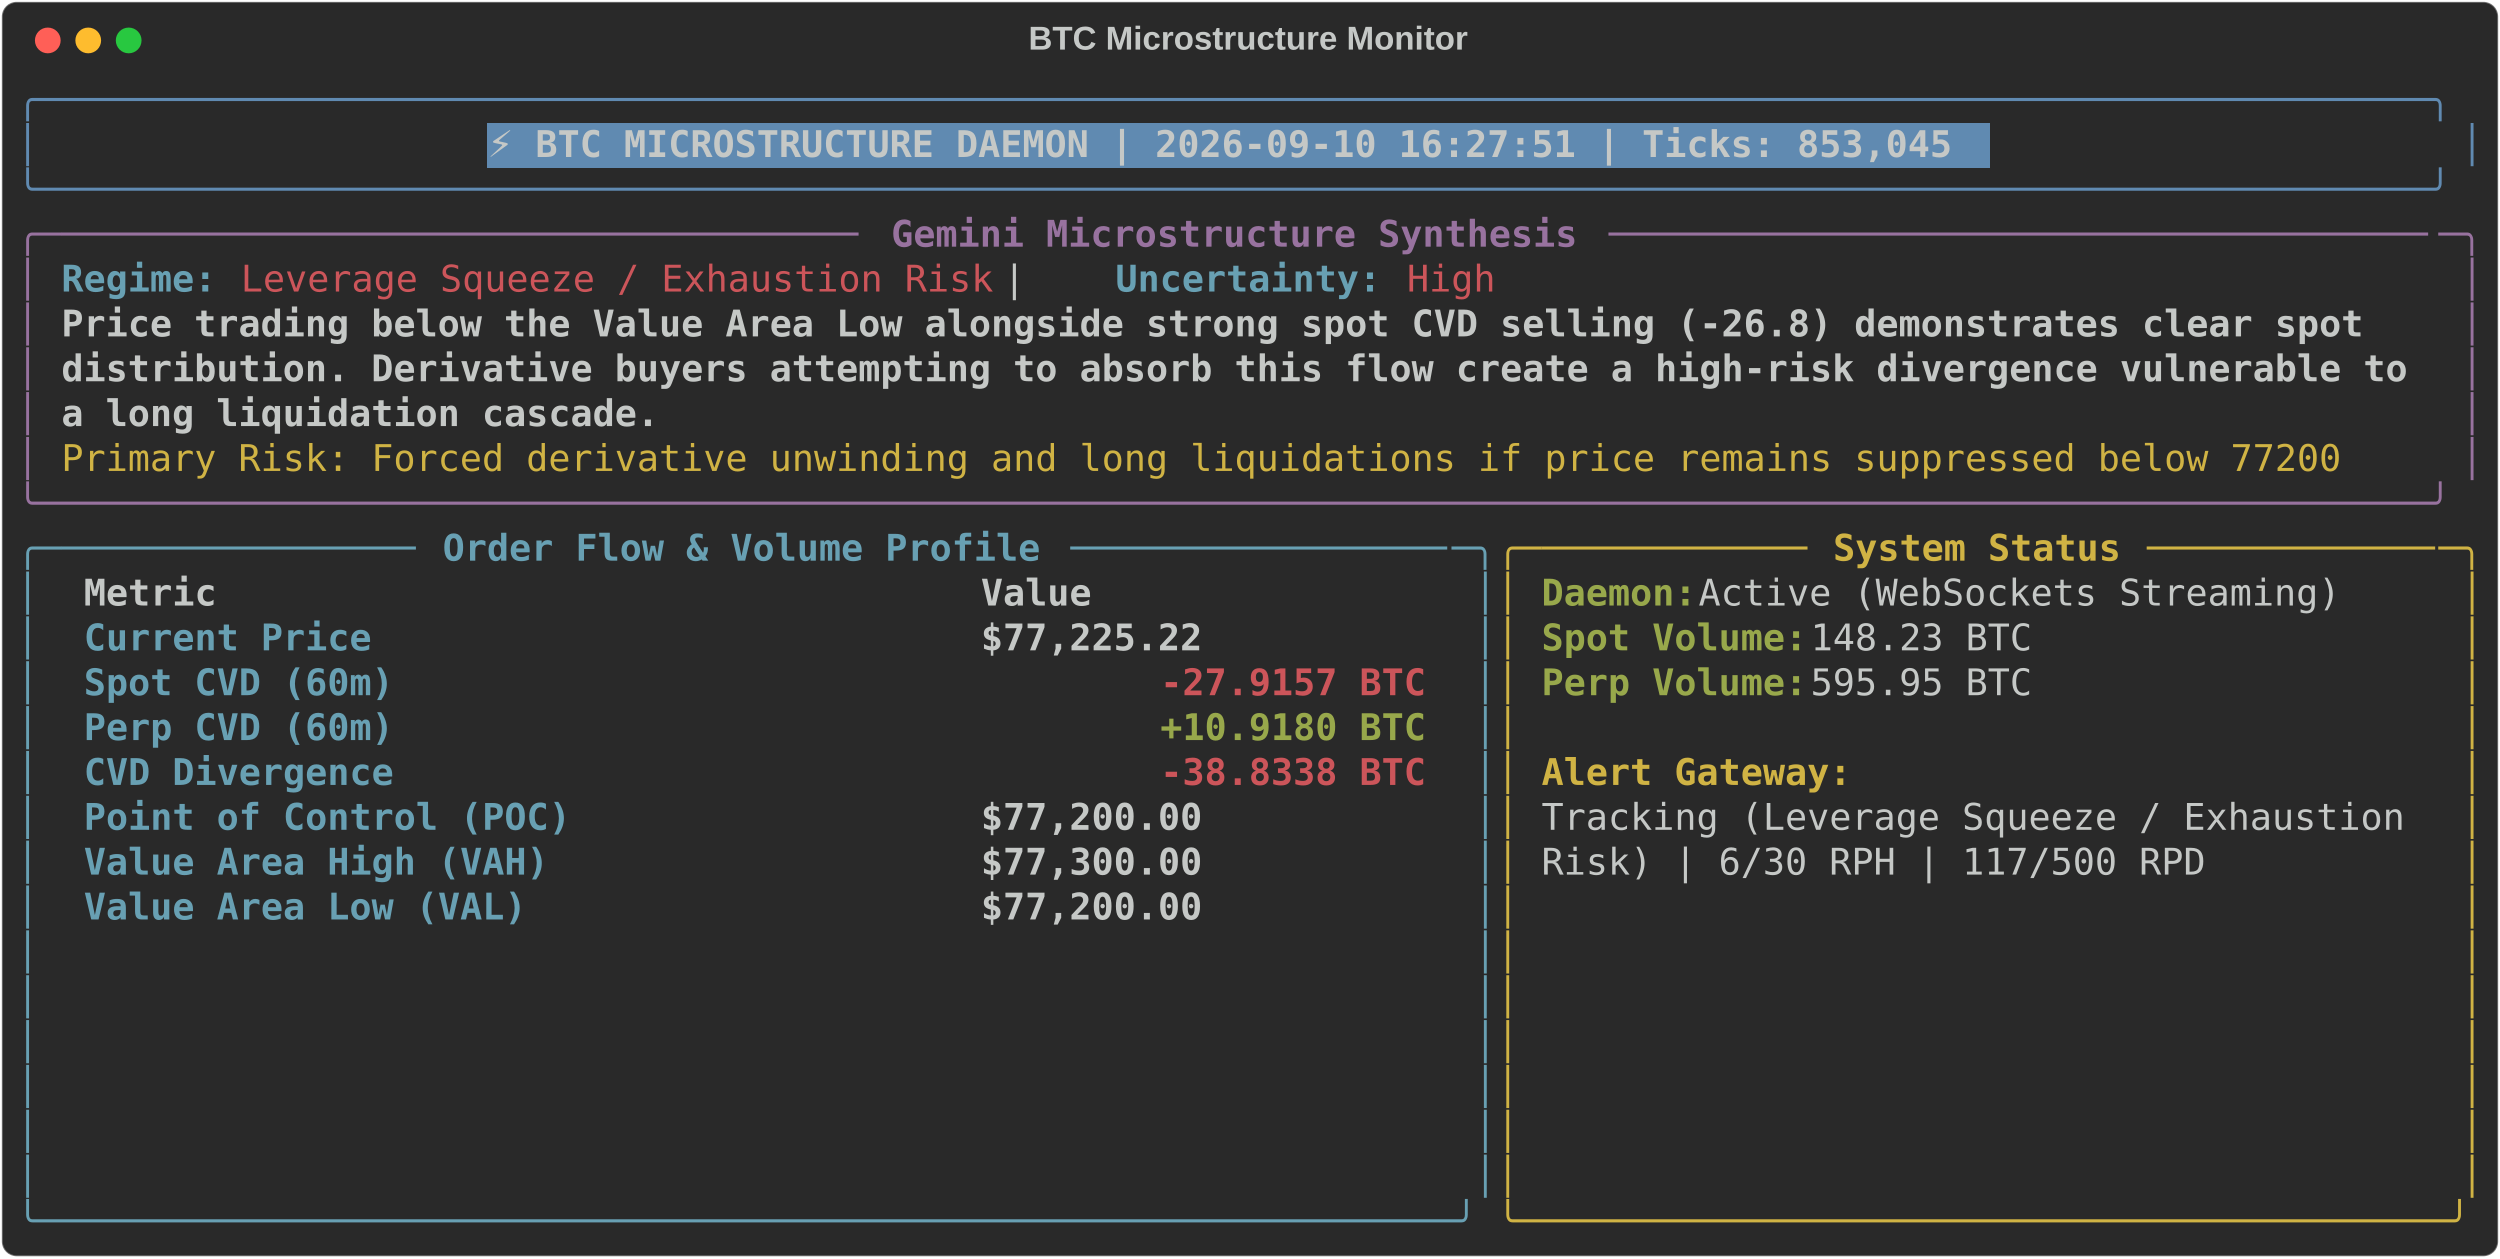
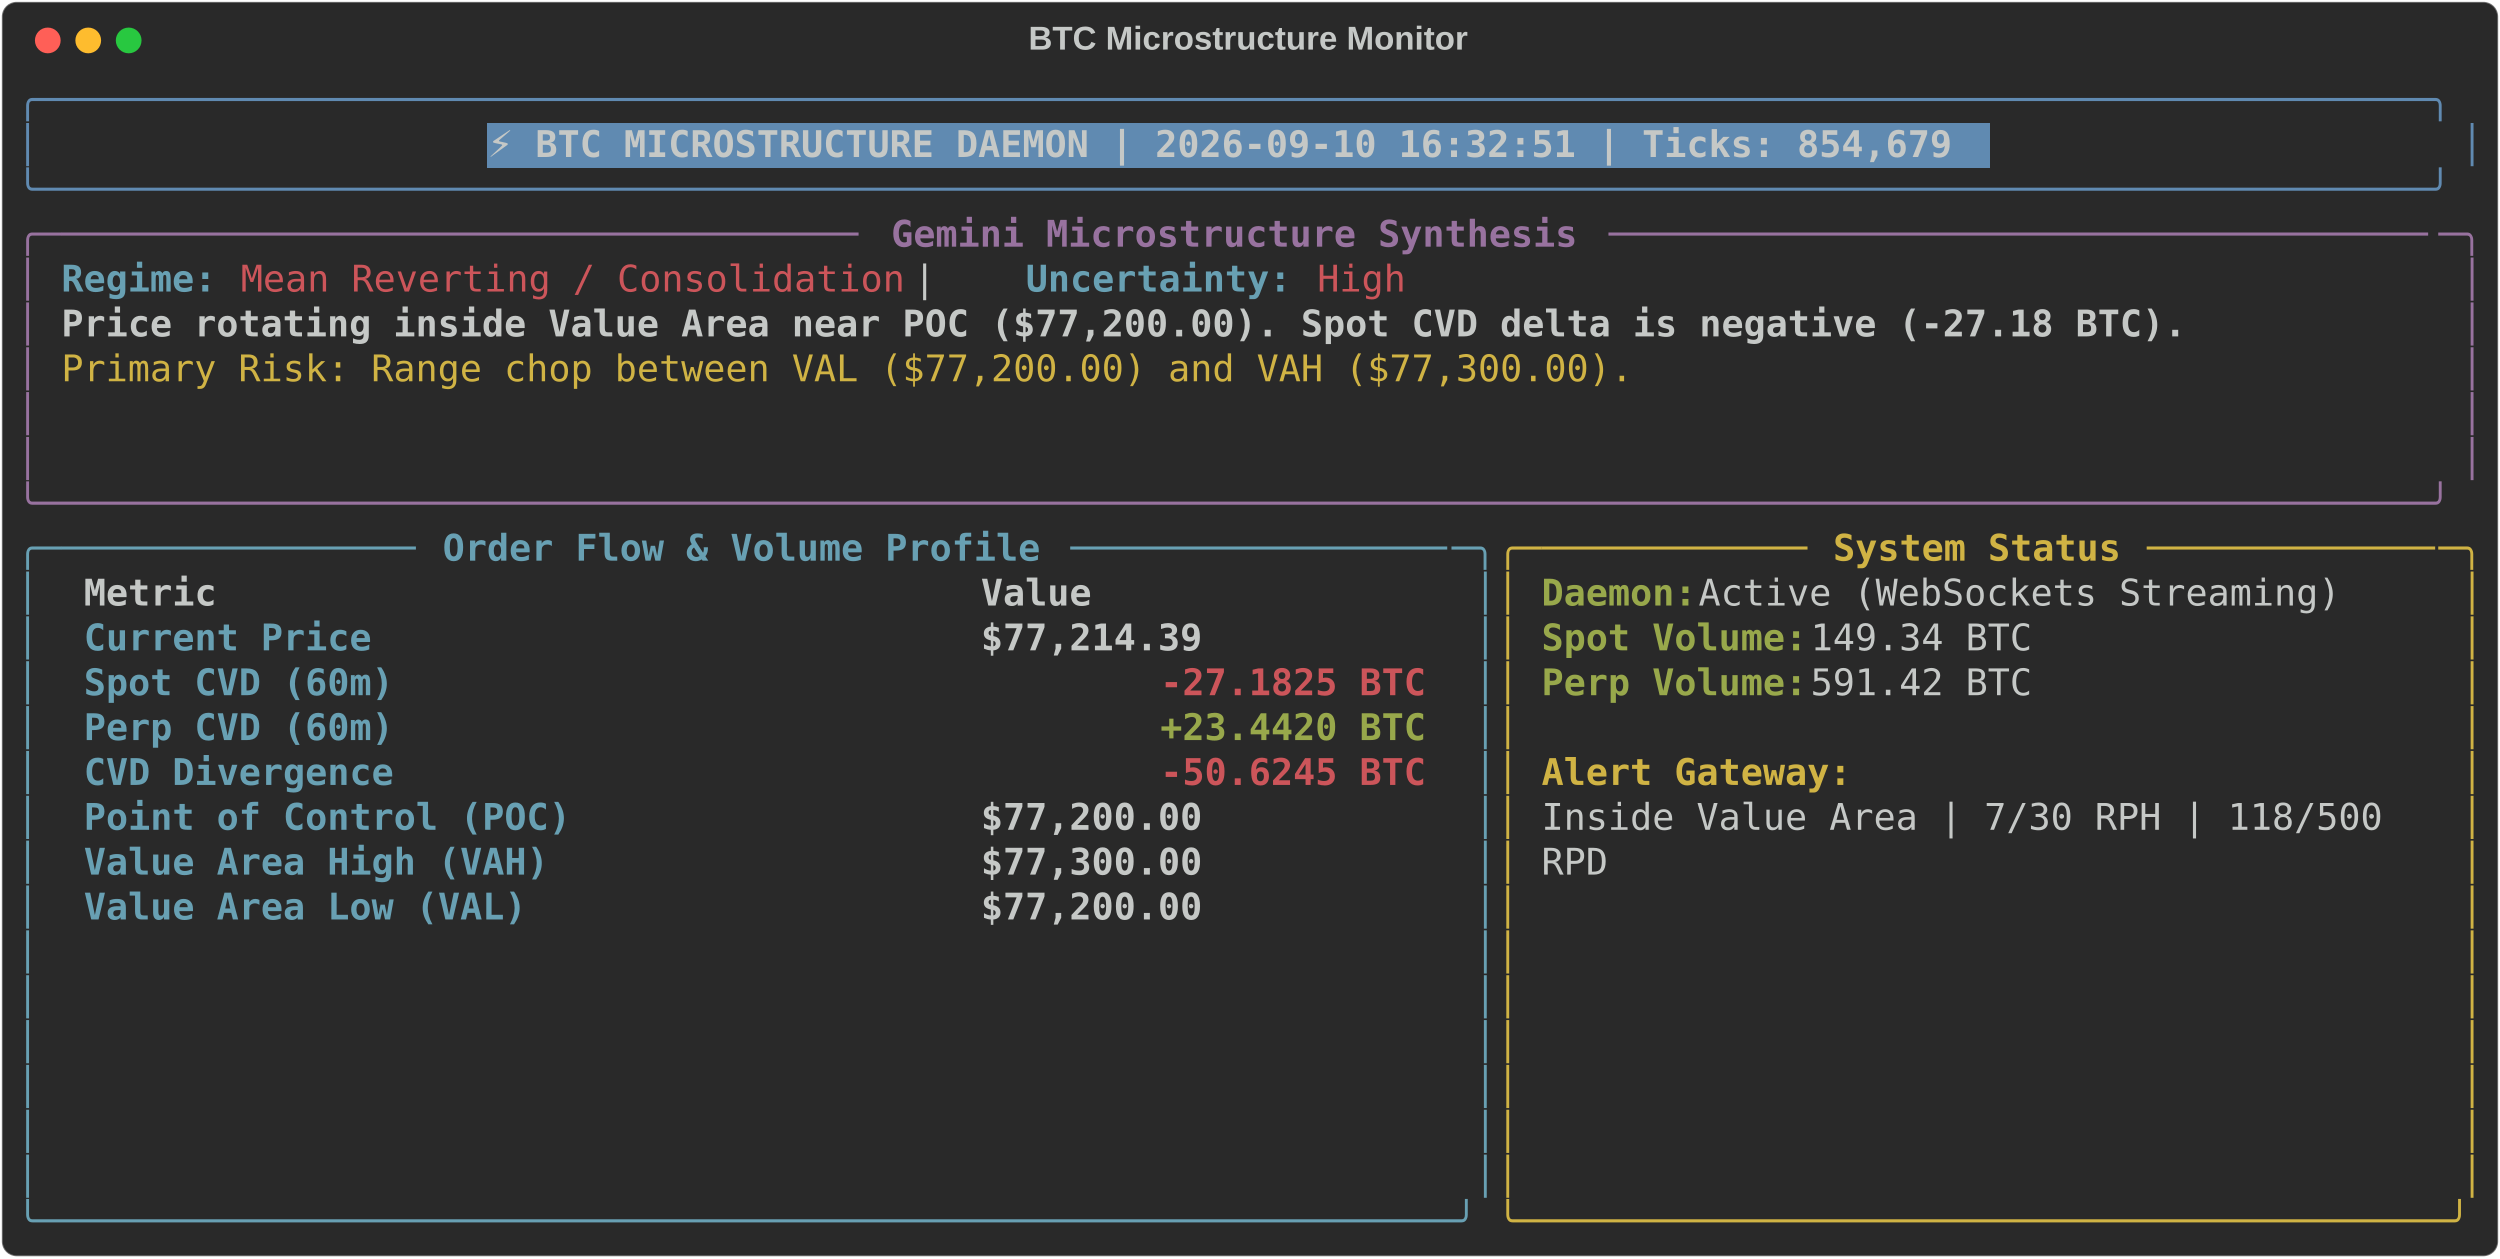
<svg xmlns="http://www.w3.org/2000/svg" class="rich-terminal" viewBox="0 0 1360 684.4">
  <style>

    @font-face {
        font-family: "Fira Code";
        src: local("FiraCode-Regular"),
                url("https://cdnjs.cloudflare.com/ajax/libs/firacode/6.2.0/woff2/FiraCode-Regular.woff2") format("woff2"),
                url("https://cdnjs.cloudflare.com/ajax/libs/firacode/6.2.0/woff/FiraCode-Regular.woff") format("woff");
        font-style: normal;
        font-weight: 400;
    }
    @font-face {
        font-family: "Fira Code";
        src: local("FiraCode-Bold"),
                url("https://cdnjs.cloudflare.com/ajax/libs/firacode/6.2.0/woff2/FiraCode-Bold.woff2") format("woff2"),
                url("https://cdnjs.cloudflare.com/ajax/libs/firacode/6.2.0/woff/FiraCode-Bold.woff") format("woff");
        font-style: bold;
        font-weight: 700;
    }

-     .terminal-2183444950-matrix {
+     .terminal-1682920170-matrix {
        font-family: Fira Code, monospace;
        font-size: 20px;
        line-height: 24.4px;
        font-variant-east-asian: full-width;
    }

-     .terminal-2183444950-title {
+     .terminal-1682920170-title {
        font-size: 18px;
        font-weight: bold;
        font-family: arial;
    }

-     .terminal-2183444950-r1 { fill: #608ab1 }
- .terminal-2183444950-r2 { fill: #c5c8c6 }
- .terminal-2183444950-r3 { fill: #c5c8c6;font-weight: bold }
- .terminal-2183444950-r4 { fill: #98729f }
- .terminal-2183444950-r5 { fill: #98729f;font-weight: bold }
- .terminal-2183444950-r6 { fill: #68a0b3;font-weight: bold }
- .terminal-2183444950-r7 { fill: #cc555a }
- .terminal-2183444950-r8 { fill: #d0b344 }
- .terminal-2183444950-r9 { fill: #68a0b3 }
- .terminal-2183444950-r10 { fill: #d0b344;font-weight: bold }
- .terminal-2183444950-r11 { fill: #98a84b;font-weight: bold }
- .terminal-2183444950-r12 { fill: #cc555a;font-weight: bold }
+     .terminal-1682920170-r1 { fill: #608ab1 }
+ .terminal-1682920170-r2 { fill: #c5c8c6 }
+ .terminal-1682920170-r3 { fill: #c5c8c6;font-weight: bold }
+ .terminal-1682920170-r4 { fill: #98729f }
+ .terminal-1682920170-r5 { fill: #98729f;font-weight: bold }
+ .terminal-1682920170-r6 { fill: #68a0b3;font-weight: bold }
+ .terminal-1682920170-r7 { fill: #cc555a }
+ .terminal-1682920170-r8 { fill: #d0b344 }
+ .terminal-1682920170-r9 { fill: #68a0b3 }
+ .terminal-1682920170-r10 { fill: #d0b344;font-weight: bold }
+ .terminal-1682920170-r11 { fill: #98a84b;font-weight: bold }
+ .terminal-1682920170-r12 { fill: #cc555a;font-weight: bold }
    </style>
  <defs>
-     <clipPath id="terminal-2183444950-clip-terminal">
+     <clipPath id="terminal-1682920170-clip-terminal">
      <rect x="0" y="0" width="1341.0" height="633.4" />
    </clipPath>
-     <clipPath id="terminal-2183444950-line-0">
+     <clipPath id="terminal-1682920170-line-0">
      <rect x="0" y="1.5" width="1342" height="24.65" />
    </clipPath>
-     <clipPath id="terminal-2183444950-line-1">
+     <clipPath id="terminal-1682920170-line-1">
      <rect x="0" y="25.9" width="1342" height="24.65" />
    </clipPath>
-     <clipPath id="terminal-2183444950-line-2">
+     <clipPath id="terminal-1682920170-line-2">
      <rect x="0" y="50.3" width="1342" height="24.65" />
    </clipPath>
-     <clipPath id="terminal-2183444950-line-3">
+     <clipPath id="terminal-1682920170-line-3">
      <rect x="0" y="74.7" width="1342" height="24.65" />
    </clipPath>
-     <clipPath id="terminal-2183444950-line-4">
+     <clipPath id="terminal-1682920170-line-4">
      <rect x="0" y="99.1" width="1342" height="24.65" />
    </clipPath>
-     <clipPath id="terminal-2183444950-line-5">
+     <clipPath id="terminal-1682920170-line-5">
      <rect x="0" y="123.5" width="1342" height="24.65" />
    </clipPath>
-     <clipPath id="terminal-2183444950-line-6">
+     <clipPath id="terminal-1682920170-line-6">
      <rect x="0" y="147.9" width="1342" height="24.65" />
    </clipPath>
-     <clipPath id="terminal-2183444950-line-7">
+     <clipPath id="terminal-1682920170-line-7">
      <rect x="0" y="172.3" width="1342" height="24.65" />
    </clipPath>
-     <clipPath id="terminal-2183444950-line-8">
+     <clipPath id="terminal-1682920170-line-8">
      <rect x="0" y="196.7" width="1342" height="24.65" />
    </clipPath>
-     <clipPath id="terminal-2183444950-line-9">
+     <clipPath id="terminal-1682920170-line-9">
      <rect x="0" y="221.1" width="1342" height="24.65" />
    </clipPath>
-     <clipPath id="terminal-2183444950-line-10">
+     <clipPath id="terminal-1682920170-line-10">
      <rect x="0" y="245.5" width="1342" height="24.65" />
    </clipPath>
-     <clipPath id="terminal-2183444950-line-11">
+     <clipPath id="terminal-1682920170-line-11">
      <rect x="0" y="269.9" width="1342" height="24.65" />
    </clipPath>
-     <clipPath id="terminal-2183444950-line-12">
+     <clipPath id="terminal-1682920170-line-12">
      <rect x="0" y="294.3" width="1342" height="24.65" />
    </clipPath>
-     <clipPath id="terminal-2183444950-line-13">
+     <clipPath id="terminal-1682920170-line-13">
      <rect x="0" y="318.7" width="1342" height="24.65" />
    </clipPath>
-     <clipPath id="terminal-2183444950-line-14">
+     <clipPath id="terminal-1682920170-line-14">
      <rect x="0" y="343.1" width="1342" height="24.65" />
    </clipPath>
-     <clipPath id="terminal-2183444950-line-15">
+     <clipPath id="terminal-1682920170-line-15">
      <rect x="0" y="367.5" width="1342" height="24.65" />
    </clipPath>
-     <clipPath id="terminal-2183444950-line-16">
+     <clipPath id="terminal-1682920170-line-16">
      <rect x="0" y="391.9" width="1342" height="24.65" />
    </clipPath>
-     <clipPath id="terminal-2183444950-line-17">
+     <clipPath id="terminal-1682920170-line-17">
      <rect x="0" y="416.3" width="1342" height="24.65" />
    </clipPath>
-     <clipPath id="terminal-2183444950-line-18">
+     <clipPath id="terminal-1682920170-line-18">
      <rect x="0" y="440.7" width="1342" height="24.65" />
    </clipPath>
-     <clipPath id="terminal-2183444950-line-19">
+     <clipPath id="terminal-1682920170-line-19">
      <rect x="0" y="465.1" width="1342" height="24.65" />
    </clipPath>
-     <clipPath id="terminal-2183444950-line-20">
+     <clipPath id="terminal-1682920170-line-20">
      <rect x="0" y="489.5" width="1342" height="24.65" />
    </clipPath>
-     <clipPath id="terminal-2183444950-line-21">
+     <clipPath id="terminal-1682920170-line-21">
      <rect x="0" y="513.9" width="1342" height="24.65" />
    </clipPath>
-     <clipPath id="terminal-2183444950-line-22">
+     <clipPath id="terminal-1682920170-line-22">
      <rect x="0" y="538.3" width="1342" height="24.65" />
    </clipPath>
-     <clipPath id="terminal-2183444950-line-23">
+     <clipPath id="terminal-1682920170-line-23">
      <rect x="0" y="562.7" width="1342" height="24.65" />
    </clipPath>
-     <clipPath id="terminal-2183444950-line-24">
+     <clipPath id="terminal-1682920170-line-24">
      <rect x="0" y="587.1" width="1342" height="24.65" />
    </clipPath>
  </defs>
  <rect fill="#292929" stroke="rgba(255,255,255,0.35)" stroke-width="1" x="1" y="1" width="1358" height="682.4" rx="8" />
-   <text class="terminal-2183444950-title" fill="#c5c8c6" text-anchor="middle" x="679" y="27">BTC Microstructure Monitor</text>
+   <text class="terminal-1682920170-title" fill="#c5c8c6" text-anchor="middle" x="679" y="27">BTC Microstructure Monitor</text>
  <g transform="translate(26,22)">
    <circle cx="0" cy="0" r="7" fill="#ff5f57" />
    <circle cx="22" cy="0" r="7" fill="#febc2e" />
    <circle cx="44" cy="0" r="7" fill="#28c840" />
  </g>
-   <g transform="translate(9, 41)" clip-path="url(#terminal-2183444950-clip-terminal)">
+   <g transform="translate(9, 41)" clip-path="url(#terminal-1682920170-clip-terminal)">
    <rect fill="#608ab1" x="256.2" y="25.9" width="817.4" height="24.65" shape-rendering="crispEdges" />
-     <g class="terminal-2183444950-matrix">
-       <text class="terminal-2183444950-r1" x="0" y="20" textLength="1342" clip-path="url(#terminal-2183444950-line-0)">╭────────────────────────────────────────────────────────────────────────────────────────────────────────────╮</text>
-       <text class="terminal-2183444950-r2" x="1342" y="20" textLength="12.2" clip-path="url(#terminal-2183444950-line-0)">
- </text>
-       <text class="terminal-2183444950-r1" x="0" y="44.4" textLength="12.2" clip-path="url(#terminal-2183444950-line-1)">│</text>
-       <text class="terminal-2183444950-r3" x="256.2" y="44.4" textLength="805.2" clip-path="url(#terminal-2183444950-line-1)">⚡ BTC MICROSTRUCTURE DAEMON | 2026-09-10 16:27:51 | Ticks: 853,045</text>
-       <text class="terminal-2183444950-r1" x="1329.8" y="44.4" textLength="12.2" clip-path="url(#terminal-2183444950-line-1)">│</text>
-       <text class="terminal-2183444950-r2" x="1342" y="44.4" textLength="12.2" clip-path="url(#terminal-2183444950-line-1)">
- </text>
-       <text class="terminal-2183444950-r1" x="0" y="68.8" textLength="1342" clip-path="url(#terminal-2183444950-line-2)">╰────────────────────────────────────────────────────────────────────────────────────────────────────────────╯</text>
-       <text class="terminal-2183444950-r2" x="1342" y="68.8" textLength="12.2" clip-path="url(#terminal-2183444950-line-2)">
- </text>
-       <text class="terminal-2183444950-r4" x="0" y="93.2" textLength="24.4" clip-path="url(#terminal-2183444950-line-3)">╭─</text>
-       <text class="terminal-2183444950-r4" x="24.4" y="93.2" textLength="439.2" clip-path="url(#terminal-2183444950-line-3)">────────────────────────────────────</text>
-       <text class="terminal-2183444950-r5" x="475.8" y="93.2" textLength="378.2" clip-path="url(#terminal-2183444950-line-3)">Gemini Microstructure Synthesis</text>
-       <text class="terminal-2183444950-r4" x="866.2" y="93.2" textLength="451.4" clip-path="url(#terminal-2183444950-line-3)">─────────────────────────────────────</text>
-       <text class="terminal-2183444950-r4" x="1317.6" y="93.2" textLength="24.4" clip-path="url(#terminal-2183444950-line-3)">─╮</text>
-       <text class="terminal-2183444950-r2" x="1342" y="93.2" textLength="12.2" clip-path="url(#terminal-2183444950-line-3)">
- </text>
-       <text class="terminal-2183444950-r4" x="0" y="117.6" textLength="12.2" clip-path="url(#terminal-2183444950-line-4)">│</text>
-       <text class="terminal-2183444950-r6" x="24.4" y="117.6" textLength="85.4" clip-path="url(#terminal-2183444950-line-4)">Regime:</text>
-       <text class="terminal-2183444950-r7" x="122" y="117.6" textLength="414.8" clip-path="url(#terminal-2183444950-line-4)">Leverage Squeeze / Exhaustion Risk</text>
-       <text class="terminal-2183444950-r2" x="536.8" y="117.6" textLength="61" clip-path="url(#terminal-2183444950-line-4)">  |  </text>
-       <text class="terminal-2183444950-r6" x="597.8" y="117.6" textLength="146.4" clip-path="url(#terminal-2183444950-line-4)">Uncertainty:</text>
-       <text class="terminal-2183444950-r7" x="756.4" y="117.6" textLength="48.8" clip-path="url(#terminal-2183444950-line-4)">High</text>
-       <text class="terminal-2183444950-r4" x="1329.8" y="117.6" textLength="12.2" clip-path="url(#terminal-2183444950-line-4)">│</text>
-       <text class="terminal-2183444950-r2" x="1342" y="117.6" textLength="12.2" clip-path="url(#terminal-2183444950-line-4)">
- </text>
-       <text class="terminal-2183444950-r4" x="0" y="142" textLength="12.2" clip-path="url(#terminal-2183444950-line-5)">│</text>
-       <text class="terminal-2183444950-r3" x="24.4" y="142" textLength="1281" clip-path="url(#terminal-2183444950-line-5)">Price trading below the Value Area Low alongside strong spot CVD selling (-26.8) demonstrates clear spot </text>
-       <text class="terminal-2183444950-r4" x="1329.8" y="142" textLength="12.2" clip-path="url(#terminal-2183444950-line-5)">│</text>
-       <text class="terminal-2183444950-r2" x="1342" y="142" textLength="12.2" clip-path="url(#terminal-2183444950-line-5)">
- </text>
-       <text class="terminal-2183444950-r4" x="0" y="166.4" textLength="12.2" clip-path="url(#terminal-2183444950-line-6)">│</text>
-       <text class="terminal-2183444950-r3" x="24.4" y="166.4" textLength="1293.2" clip-path="url(#terminal-2183444950-line-6)">distribution. Derivative buyers attempting to absorb this flow create a high-risk divergence vulnerable to</text>
-       <text class="terminal-2183444950-r4" x="1329.8" y="166.4" textLength="12.2" clip-path="url(#terminal-2183444950-line-6)">│</text>
-       <text class="terminal-2183444950-r2" x="1342" y="166.4" textLength="12.2" clip-path="url(#terminal-2183444950-line-6)">
- </text>
-       <text class="terminal-2183444950-r4" x="0" y="190.8" textLength="12.2" clip-path="url(#terminal-2183444950-line-7)">│</text>
-       <text class="terminal-2183444950-r3" x="24.4" y="190.8" textLength="329.4" clip-path="url(#terminal-2183444950-line-7)">a long liquidation cascade.</text>
-       <text class="terminal-2183444950-r4" x="1329.8" y="190.8" textLength="12.2" clip-path="url(#terminal-2183444950-line-7)">│</text>
-       <text class="terminal-2183444950-r2" x="1342" y="190.8" textLength="12.2" clip-path="url(#terminal-2183444950-line-7)">
- </text>
-       <text class="terminal-2183444950-r4" x="0" y="215.2" textLength="12.2" clip-path="url(#terminal-2183444950-line-8)">│</text>
-       <text class="terminal-2183444950-r8" x="24.4" y="215.2" textLength="1268.8" clip-path="url(#terminal-2183444950-line-8)">Primary Risk: Forced derivative unwinding and long liquidations if price remains suppressed below 77200 </text>
-       <text class="terminal-2183444950-r4" x="1329.8" y="215.2" textLength="12.2" clip-path="url(#terminal-2183444950-line-8)">│</text>
-       <text class="terminal-2183444950-r2" x="1342" y="215.2" textLength="12.2" clip-path="url(#terminal-2183444950-line-8)">
- </text>
-       <text class="terminal-2183444950-r4" x="0" y="239.6" textLength="1342" clip-path="url(#terminal-2183444950-line-9)">╰────────────────────────────────────────────────────────────────────────────────────────────────────────────╯</text>
-       <text class="terminal-2183444950-r2" x="1342" y="239.6" textLength="12.2" clip-path="url(#terminal-2183444950-line-9)">
- </text>
-       <text class="terminal-2183444950-r9" x="0" y="264" textLength="24.4" clip-path="url(#terminal-2183444950-line-10)">╭─</text>
-       <text class="terminal-2183444950-r9" x="24.4" y="264" textLength="195.2" clip-path="url(#terminal-2183444950-line-10)">────────────────</text>
-       <text class="terminal-2183444950-r6" x="231.8" y="264" textLength="329.4" clip-path="url(#terminal-2183444950-line-10)">Order Flow &amp; Volume Profile</text>
-       <text class="terminal-2183444950-r9" x="573.4" y="264" textLength="207.4" clip-path="url(#terminal-2183444950-line-10)">─────────────────</text>
-       <text class="terminal-2183444950-r9" x="780.8" y="264" textLength="24.4" clip-path="url(#terminal-2183444950-line-10)">─╮</text>
-       <text class="terminal-2183444950-r8" x="805.2" y="264" textLength="24.4" clip-path="url(#terminal-2183444950-line-10)">╭─</text>
-       <text class="terminal-2183444950-r8" x="829.6" y="264" textLength="146.4" clip-path="url(#terminal-2183444950-line-10)">────────────</text>
-       <text class="terminal-2183444950-r10" x="988.2" y="264" textLength="158.6" clip-path="url(#terminal-2183444950-line-10)">System Status</text>
-       <text class="terminal-2183444950-r8" x="1159" y="264" textLength="158.6" clip-path="url(#terminal-2183444950-line-10)">─────────────</text>
-       <text class="terminal-2183444950-r8" x="1317.6" y="264" textLength="24.4" clip-path="url(#terminal-2183444950-line-10)">─╮</text>
-       <text class="terminal-2183444950-r2" x="1342" y="264" textLength="12.2" clip-path="url(#terminal-2183444950-line-10)">
- </text>
-       <text class="terminal-2183444950-r9" x="0" y="288.4" textLength="12.2" clip-path="url(#terminal-2183444950-line-11)">│</text>
-       <text class="terminal-2183444950-r3" x="36.6" y="288.4" textLength="463.6" clip-path="url(#terminal-2183444950-line-11)">Metric                                </text>
-       <text class="terminal-2183444950-r3" x="524.6" y="288.4" textLength="244" clip-path="url(#terminal-2183444950-line-11)">               Value</text>
-       <text class="terminal-2183444950-r9" x="793" y="288.4" textLength="12.2" clip-path="url(#terminal-2183444950-line-11)">│</text>
-       <text class="terminal-2183444950-r8" x="805.2" y="288.4" textLength="12.2" clip-path="url(#terminal-2183444950-line-11)">│</text>
-       <text class="terminal-2183444950-r11" x="829.6" y="288.4" textLength="85.4" clip-path="url(#terminal-2183444950-line-11)">Daemon:</text>
-       <text class="terminal-2183444950-r2" x="915" y="288.4" textLength="366" clip-path="url(#terminal-2183444950-line-11)"> Active (WebSockets Streaming)</text>
-       <text class="terminal-2183444950-r8" x="1329.8" y="288.4" textLength="12.2" clip-path="url(#terminal-2183444950-line-11)">│</text>
-       <text class="terminal-2183444950-r2" x="1342" y="288.4" textLength="12.2" clip-path="url(#terminal-2183444950-line-11)">
- </text>
-       <text class="terminal-2183444950-r9" x="0" y="312.8" textLength="12.2" clip-path="url(#terminal-2183444950-line-12)">│</text>
-       <text class="terminal-2183444950-r6" x="36.6" y="312.8" textLength="463.6" clip-path="url(#terminal-2183444950-line-12)">Current Price                         </text>
-       <text class="terminal-2183444950-r3" x="524.6" y="312.8" textLength="244" clip-path="url(#terminal-2183444950-line-12)">          $77,225.22</text>
-       <text class="terminal-2183444950-r9" x="793" y="312.8" textLength="12.2" clip-path="url(#terminal-2183444950-line-12)">│</text>
-       <text class="terminal-2183444950-r8" x="805.2" y="312.8" textLength="12.2" clip-path="url(#terminal-2183444950-line-12)">│</text>
-       <text class="terminal-2183444950-r11" x="829.6" y="312.8" textLength="146.4" clip-path="url(#terminal-2183444950-line-12)">Spot Volume:</text>
-       <text class="terminal-2183444950-r2" x="976" y="312.8" textLength="134.2" clip-path="url(#terminal-2183444950-line-12)"> 148.23 BTC</text>
-       <text class="terminal-2183444950-r8" x="1329.8" y="312.8" textLength="12.2" clip-path="url(#terminal-2183444950-line-12)">│</text>
-       <text class="terminal-2183444950-r2" x="1342" y="312.8" textLength="12.2" clip-path="url(#terminal-2183444950-line-12)">
- </text>
-       <text class="terminal-2183444950-r9" x="0" y="337.2" textLength="12.2" clip-path="url(#terminal-2183444950-line-13)">│</text>
-       <text class="terminal-2183444950-r6" x="36.6" y="337.2" textLength="463.6" clip-path="url(#terminal-2183444950-line-13)">Spot CVD (60m)                        </text>
-       <text class="terminal-2183444950-r12" x="622.2" y="337.2" textLength="146.4" clip-path="url(#terminal-2183444950-line-13)">-27.9157 BTC</text>
-       <text class="terminal-2183444950-r9" x="793" y="337.2" textLength="12.2" clip-path="url(#terminal-2183444950-line-13)">│</text>
-       <text class="terminal-2183444950-r8" x="805.2" y="337.2" textLength="12.2" clip-path="url(#terminal-2183444950-line-13)">│</text>
-       <text class="terminal-2183444950-r11" x="829.6" y="337.2" textLength="146.4" clip-path="url(#terminal-2183444950-line-13)">Perp Volume:</text>
-       <text class="terminal-2183444950-r2" x="976" y="337.2" textLength="134.2" clip-path="url(#terminal-2183444950-line-13)"> 595.95 BTC</text>
-       <text class="terminal-2183444950-r8" x="1329.8" y="337.2" textLength="12.2" clip-path="url(#terminal-2183444950-line-13)">│</text>
-       <text class="terminal-2183444950-r2" x="1342" y="337.2" textLength="12.2" clip-path="url(#terminal-2183444950-line-13)">
- </text>
-       <text class="terminal-2183444950-r9" x="0" y="361.6" textLength="12.2" clip-path="url(#terminal-2183444950-line-14)">│</text>
-       <text class="terminal-2183444950-r6" x="36.6" y="361.6" textLength="463.6" clip-path="url(#terminal-2183444950-line-14)">Perp CVD (60m)                        </text>
-       <text class="terminal-2183444950-r11" x="622.2" y="361.6" textLength="146.4" clip-path="url(#terminal-2183444950-line-14)">+10.9180 BTC</text>
-       <text class="terminal-2183444950-r9" x="793" y="361.6" textLength="12.2" clip-path="url(#terminal-2183444950-line-14)">│</text>
-       <text class="terminal-2183444950-r8" x="805.2" y="361.6" textLength="12.2" clip-path="url(#terminal-2183444950-line-14)">│</text>
-       <text class="terminal-2183444950-r8" x="1329.8" y="361.6" textLength="12.2" clip-path="url(#terminal-2183444950-line-14)">│</text>
-       <text class="terminal-2183444950-r2" x="1342" y="361.6" textLength="12.2" clip-path="url(#terminal-2183444950-line-14)">
- </text>
-       <text class="terminal-2183444950-r9" x="0" y="386" textLength="12.2" clip-path="url(#terminal-2183444950-line-15)">│</text>
-       <text class="terminal-2183444950-r6" x="36.6" y="386" textLength="463.6" clip-path="url(#terminal-2183444950-line-15)">CVD Divergence                        </text>
-       <text class="terminal-2183444950-r12" x="622.2" y="386" textLength="146.4" clip-path="url(#terminal-2183444950-line-15)">-38.8338 BTC</text>
-       <text class="terminal-2183444950-r9" x="793" y="386" textLength="12.2" clip-path="url(#terminal-2183444950-line-15)">│</text>
-       <text class="terminal-2183444950-r8" x="805.2" y="386" textLength="12.2" clip-path="url(#terminal-2183444950-line-15)">│</text>
-       <text class="terminal-2183444950-r10" x="829.6" y="386" textLength="170.8" clip-path="url(#terminal-2183444950-line-15)">Alert Gateway:</text>
-       <text class="terminal-2183444950-r8" x="1329.8" y="386" textLength="12.2" clip-path="url(#terminal-2183444950-line-15)">│</text>
-       <text class="terminal-2183444950-r2" x="1342" y="386" textLength="12.2" clip-path="url(#terminal-2183444950-line-15)">
- </text>
-       <text class="terminal-2183444950-r9" x="0" y="410.4" textLength="12.2" clip-path="url(#terminal-2183444950-line-16)">│</text>
-       <text class="terminal-2183444950-r6" x="36.6" y="410.4" textLength="463.6" clip-path="url(#terminal-2183444950-line-16)">Point of Control (POC)                </text>
-       <text class="terminal-2183444950-r3" x="524.6" y="410.4" textLength="244" clip-path="url(#terminal-2183444950-line-16)">          $77,200.00</text>
-       <text class="terminal-2183444950-r9" x="793" y="410.4" textLength="12.2" clip-path="url(#terminal-2183444950-line-16)">│</text>
-       <text class="terminal-2183444950-r8" x="805.2" y="410.4" textLength="12.2" clip-path="url(#terminal-2183444950-line-16)">│</text>
-       <text class="terminal-2183444950-r2" x="829.6" y="410.4" textLength="488" clip-path="url(#terminal-2183444950-line-16)">Tracking (Leverage Squeeze / Exhaustion </text>
-       <text class="terminal-2183444950-r8" x="1329.8" y="410.4" textLength="12.2" clip-path="url(#terminal-2183444950-line-16)">│</text>
-       <text class="terminal-2183444950-r2" x="1342" y="410.4" textLength="12.2" clip-path="url(#terminal-2183444950-line-16)">
- </text>
-       <text class="terminal-2183444950-r9" x="0" y="434.8" textLength="12.2" clip-path="url(#terminal-2183444950-line-17)">│</text>
-       <text class="terminal-2183444950-r6" x="36.6" y="434.8" textLength="463.6" clip-path="url(#terminal-2183444950-line-17)">Value Area High (VAH)                 </text>
-       <text class="terminal-2183444950-r3" x="524.6" y="434.8" textLength="244" clip-path="url(#terminal-2183444950-line-17)">          $77,300.00</text>
-       <text class="terminal-2183444950-r9" x="793" y="434.8" textLength="12.2" clip-path="url(#terminal-2183444950-line-17)">│</text>
-       <text class="terminal-2183444950-r8" x="805.2" y="434.8" textLength="12.2" clip-path="url(#terminal-2183444950-line-17)">│</text>
-       <text class="terminal-2183444950-r2" x="829.6" y="434.8" textLength="366" clip-path="url(#terminal-2183444950-line-17)">Risk) | 6/30 RPH | 117/500 RPD</text>
-       <text class="terminal-2183444950-r8" x="1329.8" y="434.8" textLength="12.2" clip-path="url(#terminal-2183444950-line-17)">│</text>
-       <text class="terminal-2183444950-r2" x="1342" y="434.8" textLength="12.2" clip-path="url(#terminal-2183444950-line-17)">
- </text>
-       <text class="terminal-2183444950-r9" x="0" y="459.2" textLength="12.2" clip-path="url(#terminal-2183444950-line-18)">│</text>
-       <text class="terminal-2183444950-r6" x="36.6" y="459.2" textLength="463.6" clip-path="url(#terminal-2183444950-line-18)">Value Area Low (VAL)                  </text>
-       <text class="terminal-2183444950-r3" x="524.6" y="459.2" textLength="244" clip-path="url(#terminal-2183444950-line-18)">          $77,200.00</text>
-       <text class="terminal-2183444950-r9" x="793" y="459.2" textLength="12.2" clip-path="url(#terminal-2183444950-line-18)">│</text>
-       <text class="terminal-2183444950-r8" x="805.2" y="459.2" textLength="12.2" clip-path="url(#terminal-2183444950-line-18)">│</text>
-       <text class="terminal-2183444950-r8" x="1329.8" y="459.2" textLength="12.2" clip-path="url(#terminal-2183444950-line-18)">│</text>
-       <text class="terminal-2183444950-r2" x="1342" y="459.2" textLength="12.2" clip-path="url(#terminal-2183444950-line-18)">
- </text>
-       <text class="terminal-2183444950-r9" x="0" y="483.6" textLength="12.2" clip-path="url(#terminal-2183444950-line-19)">│</text>
-       <text class="terminal-2183444950-r9" x="793" y="483.6" textLength="12.2" clip-path="url(#terminal-2183444950-line-19)">│</text>
-       <text class="terminal-2183444950-r8" x="805.2" y="483.6" textLength="12.2" clip-path="url(#terminal-2183444950-line-19)">│</text>
-       <text class="terminal-2183444950-r8" x="1329.8" y="483.6" textLength="12.2" clip-path="url(#terminal-2183444950-line-19)">│</text>
-       <text class="terminal-2183444950-r2" x="1342" y="483.6" textLength="12.2" clip-path="url(#terminal-2183444950-line-19)">
- </text>
-       <text class="terminal-2183444950-r9" x="0" y="508" textLength="12.2" clip-path="url(#terminal-2183444950-line-20)">│</text>
-       <text class="terminal-2183444950-r9" x="793" y="508" textLength="12.2" clip-path="url(#terminal-2183444950-line-20)">│</text>
-       <text class="terminal-2183444950-r8" x="805.2" y="508" textLength="12.2" clip-path="url(#terminal-2183444950-line-20)">│</text>
-       <text class="terminal-2183444950-r8" x="1329.8" y="508" textLength="12.2" clip-path="url(#terminal-2183444950-line-20)">│</text>
-       <text class="terminal-2183444950-r2" x="1342" y="508" textLength="12.2" clip-path="url(#terminal-2183444950-line-20)">
- </text>
-       <text class="terminal-2183444950-r9" x="0" y="532.4" textLength="12.2" clip-path="url(#terminal-2183444950-line-21)">│</text>
-       <text class="terminal-2183444950-r9" x="793" y="532.4" textLength="12.2" clip-path="url(#terminal-2183444950-line-21)">│</text>
-       <text class="terminal-2183444950-r8" x="805.2" y="532.4" textLength="12.2" clip-path="url(#terminal-2183444950-line-21)">│</text>
-       <text class="terminal-2183444950-r8" x="1329.8" y="532.4" textLength="12.2" clip-path="url(#terminal-2183444950-line-21)">│</text>
-       <text class="terminal-2183444950-r2" x="1342" y="532.4" textLength="12.2" clip-path="url(#terminal-2183444950-line-21)">
- </text>
-       <text class="terminal-2183444950-r9" x="0" y="556.8" textLength="12.2" clip-path="url(#terminal-2183444950-line-22)">│</text>
-       <text class="terminal-2183444950-r9" x="793" y="556.8" textLength="12.2" clip-path="url(#terminal-2183444950-line-22)">│</text>
-       <text class="terminal-2183444950-r8" x="805.2" y="556.8" textLength="12.2" clip-path="url(#terminal-2183444950-line-22)">│</text>
-       <text class="terminal-2183444950-r8" x="1329.8" y="556.8" textLength="12.2" clip-path="url(#terminal-2183444950-line-22)">│</text>
-       <text class="terminal-2183444950-r2" x="1342" y="556.8" textLength="12.2" clip-path="url(#terminal-2183444950-line-22)">
- </text>
-       <text class="terminal-2183444950-r9" x="0" y="581.2" textLength="12.2" clip-path="url(#terminal-2183444950-line-23)">│</text>
-       <text class="terminal-2183444950-r9" x="793" y="581.2" textLength="12.2" clip-path="url(#terminal-2183444950-line-23)">│</text>
-       <text class="terminal-2183444950-r8" x="805.2" y="581.2" textLength="12.2" clip-path="url(#terminal-2183444950-line-23)">│</text>
-       <text class="terminal-2183444950-r8" x="1329.8" y="581.2" textLength="12.2" clip-path="url(#terminal-2183444950-line-23)">│</text>
-       <text class="terminal-2183444950-r2" x="1342" y="581.2" textLength="12.2" clip-path="url(#terminal-2183444950-line-23)">
- </text>
-       <text class="terminal-2183444950-r9" x="0" y="605.6" textLength="12.2" clip-path="url(#terminal-2183444950-line-24)">│</text>
-       <text class="terminal-2183444950-r9" x="793" y="605.6" textLength="12.2" clip-path="url(#terminal-2183444950-line-24)">│</text>
-       <text class="terminal-2183444950-r8" x="805.2" y="605.6" textLength="12.2" clip-path="url(#terminal-2183444950-line-24)">│</text>
-       <text class="terminal-2183444950-r8" x="1329.8" y="605.6" textLength="12.2" clip-path="url(#terminal-2183444950-line-24)">│</text>
-       <text class="terminal-2183444950-r2" x="1342" y="605.6" textLength="12.2" clip-path="url(#terminal-2183444950-line-24)">
- </text>
-       <text class="terminal-2183444950-r9" x="0" y="630" textLength="805.2" clip-path="url(#terminal-2183444950-line-25)">╰────────────────────────────────────────────────────────────────╯</text>
-       <text class="terminal-2183444950-r8" x="805.2" y="630" textLength="536.8" clip-path="url(#terminal-2183444950-line-25)">╰──────────────────────────────────────────╯</text>
-       <text class="terminal-2183444950-r2" x="1342" y="630" textLength="12.2" clip-path="url(#terminal-2183444950-line-25)">
+     <g class="terminal-1682920170-matrix">
+       <text class="terminal-1682920170-r1" x="0" y="20" textLength="1342" clip-path="url(#terminal-1682920170-line-0)">╭────────────────────────────────────────────────────────────────────────────────────────────────────────────╮</text>
+       <text class="terminal-1682920170-r2" x="1342" y="20" textLength="12.2" clip-path="url(#terminal-1682920170-line-0)">
+ </text>
+       <text class="terminal-1682920170-r1" x="0" y="44.4" textLength="12.2" clip-path="url(#terminal-1682920170-line-1)">│</text>
+       <text class="terminal-1682920170-r3" x="256.2" y="44.4" textLength="805.2" clip-path="url(#terminal-1682920170-line-1)">⚡ BTC MICROSTRUCTURE DAEMON | 2026-09-10 16:32:51 | Ticks: 854,679</text>
+       <text class="terminal-1682920170-r1" x="1329.8" y="44.4" textLength="12.2" clip-path="url(#terminal-1682920170-line-1)">│</text>
+       <text class="terminal-1682920170-r2" x="1342" y="44.4" textLength="12.2" clip-path="url(#terminal-1682920170-line-1)">
+ </text>
+       <text class="terminal-1682920170-r1" x="0" y="68.8" textLength="1342" clip-path="url(#terminal-1682920170-line-2)">╰────────────────────────────────────────────────────────────────────────────────────────────────────────────╯</text>
+       <text class="terminal-1682920170-r2" x="1342" y="68.8" textLength="12.2" clip-path="url(#terminal-1682920170-line-2)">
+ </text>
+       <text class="terminal-1682920170-r4" x="0" y="93.2" textLength="24.4" clip-path="url(#terminal-1682920170-line-3)">╭─</text>
+       <text class="terminal-1682920170-r4" x="24.4" y="93.2" textLength="439.2" clip-path="url(#terminal-1682920170-line-3)">────────────────────────────────────</text>
+       <text class="terminal-1682920170-r5" x="475.8" y="93.2" textLength="378.2" clip-path="url(#terminal-1682920170-line-3)">Gemini Microstructure Synthesis</text>
+       <text class="terminal-1682920170-r4" x="866.2" y="93.2" textLength="451.4" clip-path="url(#terminal-1682920170-line-3)">─────────────────────────────────────</text>
+       <text class="terminal-1682920170-r4" x="1317.6" y="93.2" textLength="24.4" clip-path="url(#terminal-1682920170-line-3)">─╮</text>
+       <text class="terminal-1682920170-r2" x="1342" y="93.2" textLength="12.2" clip-path="url(#terminal-1682920170-line-3)">
+ </text>
+       <text class="terminal-1682920170-r4" x="0" y="117.6" textLength="12.2" clip-path="url(#terminal-1682920170-line-4)">│</text>
+       <text class="terminal-1682920170-r6" x="24.4" y="117.6" textLength="85.4" clip-path="url(#terminal-1682920170-line-4)">Regime:</text>
+       <text class="terminal-1682920170-r7" x="122" y="117.6" textLength="366" clip-path="url(#terminal-1682920170-line-4)">Mean Reverting / Consolidation</text>
+       <text class="terminal-1682920170-r2" x="488" y="117.6" textLength="61" clip-path="url(#terminal-1682920170-line-4)">  |  </text>
+       <text class="terminal-1682920170-r6" x="549" y="117.6" textLength="146.4" clip-path="url(#terminal-1682920170-line-4)">Uncertainty:</text>
+       <text class="terminal-1682920170-r7" x="707.6" y="117.6" textLength="48.8" clip-path="url(#terminal-1682920170-line-4)">High</text>
+       <text class="terminal-1682920170-r4" x="1329.8" y="117.6" textLength="12.2" clip-path="url(#terminal-1682920170-line-4)">│</text>
+       <text class="terminal-1682920170-r2" x="1342" y="117.6" textLength="12.2" clip-path="url(#terminal-1682920170-line-4)">
+ </text>
+       <text class="terminal-1682920170-r4" x="0" y="142" textLength="12.2" clip-path="url(#terminal-1682920170-line-5)">│</text>
+       <text class="terminal-1682920170-r3" x="24.4" y="142" textLength="1171.2" clip-path="url(#terminal-1682920170-line-5)">Price rotating inside Value Area near POC ($77,200.00). Spot CVD delta is negative (-27.18 BTC).</text>
+       <text class="terminal-1682920170-r4" x="1329.8" y="142" textLength="12.2" clip-path="url(#terminal-1682920170-line-5)">│</text>
+       <text class="terminal-1682920170-r2" x="1342" y="142" textLength="12.2" clip-path="url(#terminal-1682920170-line-5)">
+ </text>
+       <text class="terminal-1682920170-r4" x="0" y="166.4" textLength="12.2" clip-path="url(#terminal-1682920170-line-6)">│</text>
+       <text class="terminal-1682920170-r8" x="24.4" y="166.4" textLength="866.2" clip-path="url(#terminal-1682920170-line-6)">Primary Risk: Range chop between VAL ($77,200.00) and VAH ($77,300.00).</text>
+       <text class="terminal-1682920170-r4" x="1329.8" y="166.4" textLength="12.2" clip-path="url(#terminal-1682920170-line-6)">│</text>
+       <text class="terminal-1682920170-r2" x="1342" y="166.4" textLength="12.2" clip-path="url(#terminal-1682920170-line-6)">
+ </text>
+       <text class="terminal-1682920170-r4" x="0" y="190.8" textLength="12.2" clip-path="url(#terminal-1682920170-line-7)">│</text>
+       <text class="terminal-1682920170-r4" x="1329.8" y="190.8" textLength="12.2" clip-path="url(#terminal-1682920170-line-7)">│</text>
+       <text class="terminal-1682920170-r2" x="1342" y="190.8" textLength="12.2" clip-path="url(#terminal-1682920170-line-7)">
+ </text>
+       <text class="terminal-1682920170-r4" x="0" y="215.2" textLength="12.2" clip-path="url(#terminal-1682920170-line-8)">│</text>
+       <text class="terminal-1682920170-r4" x="1329.8" y="215.2" textLength="12.2" clip-path="url(#terminal-1682920170-line-8)">│</text>
+       <text class="terminal-1682920170-r2" x="1342" y="215.2" textLength="12.2" clip-path="url(#terminal-1682920170-line-8)">
+ </text>
+       <text class="terminal-1682920170-r4" x="0" y="239.6" textLength="1342" clip-path="url(#terminal-1682920170-line-9)">╰────────────────────────────────────────────────────────────────────────────────────────────────────────────╯</text>
+       <text class="terminal-1682920170-r2" x="1342" y="239.6" textLength="12.2" clip-path="url(#terminal-1682920170-line-9)">
+ </text>
+       <text class="terminal-1682920170-r9" x="0" y="264" textLength="24.4" clip-path="url(#terminal-1682920170-line-10)">╭─</text>
+       <text class="terminal-1682920170-r9" x="24.4" y="264" textLength="195.2" clip-path="url(#terminal-1682920170-line-10)">────────────────</text>
+       <text class="terminal-1682920170-r6" x="231.8" y="264" textLength="329.4" clip-path="url(#terminal-1682920170-line-10)">Order Flow &amp; Volume Profile</text>
+       <text class="terminal-1682920170-r9" x="573.4" y="264" textLength="207.4" clip-path="url(#terminal-1682920170-line-10)">─────────────────</text>
+       <text class="terminal-1682920170-r9" x="780.8" y="264" textLength="24.4" clip-path="url(#terminal-1682920170-line-10)">─╮</text>
+       <text class="terminal-1682920170-r8" x="805.2" y="264" textLength="24.4" clip-path="url(#terminal-1682920170-line-10)">╭─</text>
+       <text class="terminal-1682920170-r8" x="829.6" y="264" textLength="146.4" clip-path="url(#terminal-1682920170-line-10)">────────────</text>
+       <text class="terminal-1682920170-r10" x="988.2" y="264" textLength="158.6" clip-path="url(#terminal-1682920170-line-10)">System Status</text>
+       <text class="terminal-1682920170-r8" x="1159" y="264" textLength="158.6" clip-path="url(#terminal-1682920170-line-10)">─────────────</text>
+       <text class="terminal-1682920170-r8" x="1317.6" y="264" textLength="24.4" clip-path="url(#terminal-1682920170-line-10)">─╮</text>
+       <text class="terminal-1682920170-r2" x="1342" y="264" textLength="12.2" clip-path="url(#terminal-1682920170-line-10)">
+ </text>
+       <text class="terminal-1682920170-r9" x="0" y="288.4" textLength="12.2" clip-path="url(#terminal-1682920170-line-11)">│</text>
+       <text class="terminal-1682920170-r3" x="36.6" y="288.4" textLength="463.6" clip-path="url(#terminal-1682920170-line-11)">Metric                                </text>
+       <text class="terminal-1682920170-r3" x="524.6" y="288.4" textLength="244" clip-path="url(#terminal-1682920170-line-11)">               Value</text>
+       <text class="terminal-1682920170-r9" x="793" y="288.4" textLength="12.2" clip-path="url(#terminal-1682920170-line-11)">│</text>
+       <text class="terminal-1682920170-r8" x="805.2" y="288.4" textLength="12.2" clip-path="url(#terminal-1682920170-line-11)">│</text>
+       <text class="terminal-1682920170-r11" x="829.6" y="288.4" textLength="85.4" clip-path="url(#terminal-1682920170-line-11)">Daemon:</text>
+       <text class="terminal-1682920170-r2" x="915" y="288.4" textLength="366" clip-path="url(#terminal-1682920170-line-11)"> Active (WebSockets Streaming)</text>
+       <text class="terminal-1682920170-r8" x="1329.8" y="288.4" textLength="12.2" clip-path="url(#terminal-1682920170-line-11)">│</text>
+       <text class="terminal-1682920170-r2" x="1342" y="288.4" textLength="12.2" clip-path="url(#terminal-1682920170-line-11)">
+ </text>
+       <text class="terminal-1682920170-r9" x="0" y="312.8" textLength="12.2" clip-path="url(#terminal-1682920170-line-12)">│</text>
+       <text class="terminal-1682920170-r6" x="36.6" y="312.8" textLength="463.6" clip-path="url(#terminal-1682920170-line-12)">Current Price                         </text>
+       <text class="terminal-1682920170-r3" x="524.6" y="312.8" textLength="244" clip-path="url(#terminal-1682920170-line-12)">          $77,214.39</text>
+       <text class="terminal-1682920170-r9" x="793" y="312.8" textLength="12.2" clip-path="url(#terminal-1682920170-line-12)">│</text>
+       <text class="terminal-1682920170-r8" x="805.2" y="312.8" textLength="12.2" clip-path="url(#terminal-1682920170-line-12)">│</text>
+       <text class="terminal-1682920170-r11" x="829.6" y="312.8" textLength="146.4" clip-path="url(#terminal-1682920170-line-12)">Spot Volume:</text>
+       <text class="terminal-1682920170-r2" x="976" y="312.8" textLength="134.2" clip-path="url(#terminal-1682920170-line-12)"> 149.34 BTC</text>
+       <text class="terminal-1682920170-r8" x="1329.8" y="312.8" textLength="12.2" clip-path="url(#terminal-1682920170-line-12)">│</text>
+       <text class="terminal-1682920170-r2" x="1342" y="312.8" textLength="12.2" clip-path="url(#terminal-1682920170-line-12)">
+ </text>
+       <text class="terminal-1682920170-r9" x="0" y="337.2" textLength="12.2" clip-path="url(#terminal-1682920170-line-13)">│</text>
+       <text class="terminal-1682920170-r6" x="36.6" y="337.2" textLength="463.6" clip-path="url(#terminal-1682920170-line-13)">Spot CVD (60m)                        </text>
+       <text class="terminal-1682920170-r12" x="622.2" y="337.2" textLength="146.4" clip-path="url(#terminal-1682920170-line-13)">-27.1825 BTC</text>
+       <text class="terminal-1682920170-r9" x="793" y="337.2" textLength="12.2" clip-path="url(#terminal-1682920170-line-13)">│</text>
+       <text class="terminal-1682920170-r8" x="805.2" y="337.2" textLength="12.2" clip-path="url(#terminal-1682920170-line-13)">│</text>
+       <text class="terminal-1682920170-r11" x="829.6" y="337.2" textLength="146.4" clip-path="url(#terminal-1682920170-line-13)">Perp Volume:</text>
+       <text class="terminal-1682920170-r2" x="976" y="337.2" textLength="134.2" clip-path="url(#terminal-1682920170-line-13)"> 591.42 BTC</text>
+       <text class="terminal-1682920170-r8" x="1329.8" y="337.2" textLength="12.2" clip-path="url(#terminal-1682920170-line-13)">│</text>
+       <text class="terminal-1682920170-r2" x="1342" y="337.2" textLength="12.2" clip-path="url(#terminal-1682920170-line-13)">
+ </text>
+       <text class="terminal-1682920170-r9" x="0" y="361.6" textLength="12.2" clip-path="url(#terminal-1682920170-line-14)">│</text>
+       <text class="terminal-1682920170-r6" x="36.6" y="361.6" textLength="463.6" clip-path="url(#terminal-1682920170-line-14)">Perp CVD (60m)                        </text>
+       <text class="terminal-1682920170-r11" x="622.2" y="361.6" textLength="146.4" clip-path="url(#terminal-1682920170-line-14)">+23.4420 BTC</text>
+       <text class="terminal-1682920170-r9" x="793" y="361.6" textLength="12.2" clip-path="url(#terminal-1682920170-line-14)">│</text>
+       <text class="terminal-1682920170-r8" x="805.2" y="361.6" textLength="12.2" clip-path="url(#terminal-1682920170-line-14)">│</text>
+       <text class="terminal-1682920170-r8" x="1329.8" y="361.6" textLength="12.2" clip-path="url(#terminal-1682920170-line-14)">│</text>
+       <text class="terminal-1682920170-r2" x="1342" y="361.6" textLength="12.2" clip-path="url(#terminal-1682920170-line-14)">
+ </text>
+       <text class="terminal-1682920170-r9" x="0" y="386" textLength="12.2" clip-path="url(#terminal-1682920170-line-15)">│</text>
+       <text class="terminal-1682920170-r6" x="36.6" y="386" textLength="463.6" clip-path="url(#terminal-1682920170-line-15)">CVD Divergence                        </text>
+       <text class="terminal-1682920170-r12" x="622.2" y="386" textLength="146.4" clip-path="url(#terminal-1682920170-line-15)">-50.6245 BTC</text>
+       <text class="terminal-1682920170-r9" x="793" y="386" textLength="12.2" clip-path="url(#terminal-1682920170-line-15)">│</text>
+       <text class="terminal-1682920170-r8" x="805.2" y="386" textLength="12.2" clip-path="url(#terminal-1682920170-line-15)">│</text>
+       <text class="terminal-1682920170-r10" x="829.6" y="386" textLength="170.8" clip-path="url(#terminal-1682920170-line-15)">Alert Gateway:</text>
+       <text class="terminal-1682920170-r8" x="1329.8" y="386" textLength="12.2" clip-path="url(#terminal-1682920170-line-15)">│</text>
+       <text class="terminal-1682920170-r2" x="1342" y="386" textLength="12.2" clip-path="url(#terminal-1682920170-line-15)">
+ </text>
+       <text class="terminal-1682920170-r9" x="0" y="410.4" textLength="12.2" clip-path="url(#terminal-1682920170-line-16)">│</text>
+       <text class="terminal-1682920170-r6" x="36.6" y="410.4" textLength="463.6" clip-path="url(#terminal-1682920170-line-16)">Point of Control (POC)                </text>
+       <text class="terminal-1682920170-r3" x="524.6" y="410.4" textLength="244" clip-path="url(#terminal-1682920170-line-16)">          $77,200.00</text>
+       <text class="terminal-1682920170-r9" x="793" y="410.4" textLength="12.2" clip-path="url(#terminal-1682920170-line-16)">│</text>
+       <text class="terminal-1682920170-r8" x="805.2" y="410.4" textLength="12.2" clip-path="url(#terminal-1682920170-line-16)">│</text>
+       <text class="terminal-1682920170-r2" x="829.6" y="410.4" textLength="475.8" clip-path="url(#terminal-1682920170-line-16)">Inside Value Area | 7/30 RPH | 118/500 </text>
+       <text class="terminal-1682920170-r8" x="1329.8" y="410.4" textLength="12.2" clip-path="url(#terminal-1682920170-line-16)">│</text>
+       <text class="terminal-1682920170-r2" x="1342" y="410.4" textLength="12.2" clip-path="url(#terminal-1682920170-line-16)">
+ </text>
+       <text class="terminal-1682920170-r9" x="0" y="434.8" textLength="12.2" clip-path="url(#terminal-1682920170-line-17)">│</text>
+       <text class="terminal-1682920170-r6" x="36.6" y="434.8" textLength="463.6" clip-path="url(#terminal-1682920170-line-17)">Value Area High (VAH)                 </text>
+       <text class="terminal-1682920170-r3" x="524.6" y="434.8" textLength="244" clip-path="url(#terminal-1682920170-line-17)">          $77,300.00</text>
+       <text class="terminal-1682920170-r9" x="793" y="434.8" textLength="12.2" clip-path="url(#terminal-1682920170-line-17)">│</text>
+       <text class="terminal-1682920170-r8" x="805.2" y="434.8" textLength="12.2" clip-path="url(#terminal-1682920170-line-17)">│</text>
+       <text class="terminal-1682920170-r2" x="829.6" y="434.8" textLength="36.6" clip-path="url(#terminal-1682920170-line-17)">RPD</text>
+       <text class="terminal-1682920170-r8" x="1329.8" y="434.8" textLength="12.2" clip-path="url(#terminal-1682920170-line-17)">│</text>
+       <text class="terminal-1682920170-r2" x="1342" y="434.8" textLength="12.2" clip-path="url(#terminal-1682920170-line-17)">
+ </text>
+       <text class="terminal-1682920170-r9" x="0" y="459.2" textLength="12.2" clip-path="url(#terminal-1682920170-line-18)">│</text>
+       <text class="terminal-1682920170-r6" x="36.6" y="459.2" textLength="463.6" clip-path="url(#terminal-1682920170-line-18)">Value Area Low (VAL)                  </text>
+       <text class="terminal-1682920170-r3" x="524.6" y="459.2" textLength="244" clip-path="url(#terminal-1682920170-line-18)">          $77,200.00</text>
+       <text class="terminal-1682920170-r9" x="793" y="459.2" textLength="12.2" clip-path="url(#terminal-1682920170-line-18)">│</text>
+       <text class="terminal-1682920170-r8" x="805.2" y="459.2" textLength="12.2" clip-path="url(#terminal-1682920170-line-18)">│</text>
+       <text class="terminal-1682920170-r8" x="1329.8" y="459.2" textLength="12.2" clip-path="url(#terminal-1682920170-line-18)">│</text>
+       <text class="terminal-1682920170-r2" x="1342" y="459.2" textLength="12.2" clip-path="url(#terminal-1682920170-line-18)">
+ </text>
+       <text class="terminal-1682920170-r9" x="0" y="483.6" textLength="12.2" clip-path="url(#terminal-1682920170-line-19)">│</text>
+       <text class="terminal-1682920170-r9" x="793" y="483.6" textLength="12.2" clip-path="url(#terminal-1682920170-line-19)">│</text>
+       <text class="terminal-1682920170-r8" x="805.2" y="483.6" textLength="12.2" clip-path="url(#terminal-1682920170-line-19)">│</text>
+       <text class="terminal-1682920170-r8" x="1329.8" y="483.6" textLength="12.2" clip-path="url(#terminal-1682920170-line-19)">│</text>
+       <text class="terminal-1682920170-r2" x="1342" y="483.6" textLength="12.2" clip-path="url(#terminal-1682920170-line-19)">
+ </text>
+       <text class="terminal-1682920170-r9" x="0" y="508" textLength="12.2" clip-path="url(#terminal-1682920170-line-20)">│</text>
+       <text class="terminal-1682920170-r9" x="793" y="508" textLength="12.2" clip-path="url(#terminal-1682920170-line-20)">│</text>
+       <text class="terminal-1682920170-r8" x="805.2" y="508" textLength="12.2" clip-path="url(#terminal-1682920170-line-20)">│</text>
+       <text class="terminal-1682920170-r8" x="1329.8" y="508" textLength="12.2" clip-path="url(#terminal-1682920170-line-20)">│</text>
+       <text class="terminal-1682920170-r2" x="1342" y="508" textLength="12.2" clip-path="url(#terminal-1682920170-line-20)">
+ </text>
+       <text class="terminal-1682920170-r9" x="0" y="532.4" textLength="12.2" clip-path="url(#terminal-1682920170-line-21)">│</text>
+       <text class="terminal-1682920170-r9" x="793" y="532.4" textLength="12.2" clip-path="url(#terminal-1682920170-line-21)">│</text>
+       <text class="terminal-1682920170-r8" x="805.2" y="532.4" textLength="12.2" clip-path="url(#terminal-1682920170-line-21)">│</text>
+       <text class="terminal-1682920170-r8" x="1329.8" y="532.4" textLength="12.2" clip-path="url(#terminal-1682920170-line-21)">│</text>
+       <text class="terminal-1682920170-r2" x="1342" y="532.4" textLength="12.2" clip-path="url(#terminal-1682920170-line-21)">
+ </text>
+       <text class="terminal-1682920170-r9" x="0" y="556.8" textLength="12.2" clip-path="url(#terminal-1682920170-line-22)">│</text>
+       <text class="terminal-1682920170-r9" x="793" y="556.8" textLength="12.2" clip-path="url(#terminal-1682920170-line-22)">│</text>
+       <text class="terminal-1682920170-r8" x="805.2" y="556.8" textLength="12.2" clip-path="url(#terminal-1682920170-line-22)">│</text>
+       <text class="terminal-1682920170-r8" x="1329.8" y="556.8" textLength="12.2" clip-path="url(#terminal-1682920170-line-22)">│</text>
+       <text class="terminal-1682920170-r2" x="1342" y="556.8" textLength="12.2" clip-path="url(#terminal-1682920170-line-22)">
+ </text>
+       <text class="terminal-1682920170-r9" x="0" y="581.2" textLength="12.2" clip-path="url(#terminal-1682920170-line-23)">│</text>
+       <text class="terminal-1682920170-r9" x="793" y="581.2" textLength="12.2" clip-path="url(#terminal-1682920170-line-23)">│</text>
+       <text class="terminal-1682920170-r8" x="805.2" y="581.2" textLength="12.2" clip-path="url(#terminal-1682920170-line-23)">│</text>
+       <text class="terminal-1682920170-r8" x="1329.8" y="581.2" textLength="12.2" clip-path="url(#terminal-1682920170-line-23)">│</text>
+       <text class="terminal-1682920170-r2" x="1342" y="581.2" textLength="12.2" clip-path="url(#terminal-1682920170-line-23)">
+ </text>
+       <text class="terminal-1682920170-r9" x="0" y="605.6" textLength="12.2" clip-path="url(#terminal-1682920170-line-24)">│</text>
+       <text class="terminal-1682920170-r9" x="793" y="605.6" textLength="12.2" clip-path="url(#terminal-1682920170-line-24)">│</text>
+       <text class="terminal-1682920170-r8" x="805.2" y="605.6" textLength="12.2" clip-path="url(#terminal-1682920170-line-24)">│</text>
+       <text class="terminal-1682920170-r8" x="1329.8" y="605.6" textLength="12.2" clip-path="url(#terminal-1682920170-line-24)">│</text>
+       <text class="terminal-1682920170-r2" x="1342" y="605.6" textLength="12.2" clip-path="url(#terminal-1682920170-line-24)">
+ </text>
+       <text class="terminal-1682920170-r9" x="0" y="630" textLength="805.2" clip-path="url(#terminal-1682920170-line-25)">╰────────────────────────────────────────────────────────────────╯</text>
+       <text class="terminal-1682920170-r8" x="805.2" y="630" textLength="536.8" clip-path="url(#terminal-1682920170-line-25)">╰──────────────────────────────────────────╯</text>
+       <text class="terminal-1682920170-r2" x="1342" y="630" textLength="12.2" clip-path="url(#terminal-1682920170-line-25)">
</text>
    </g>
  </g>
</svg>
